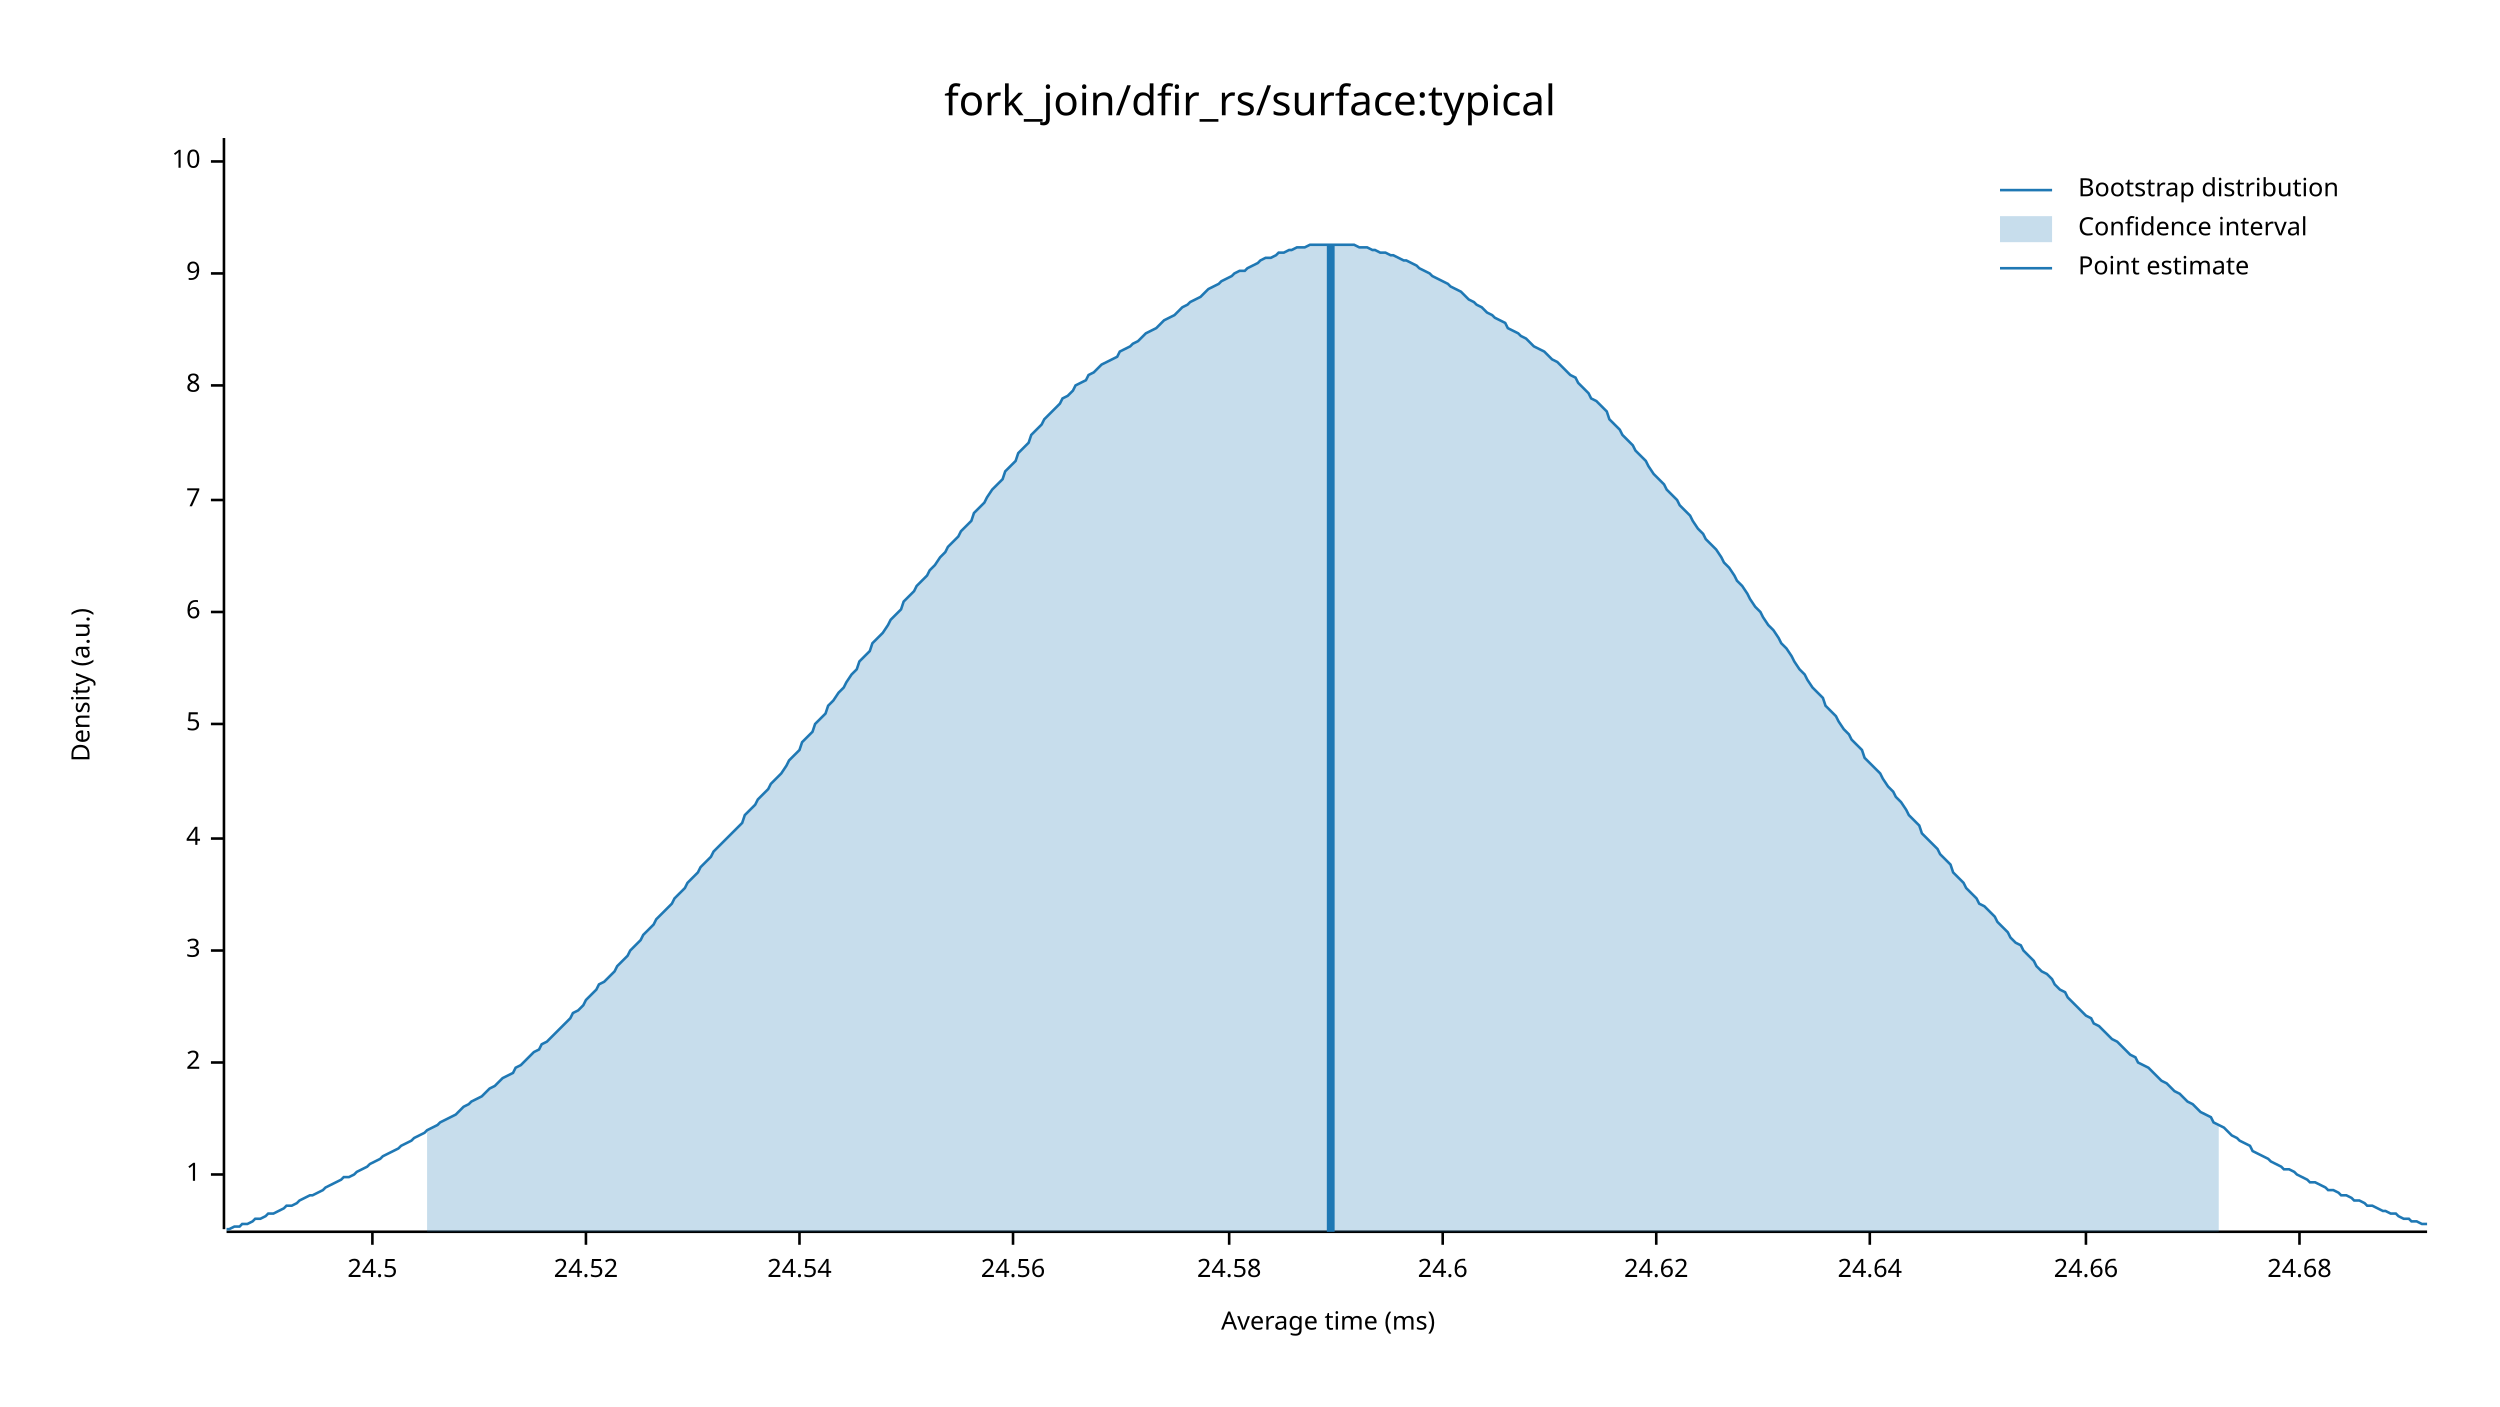
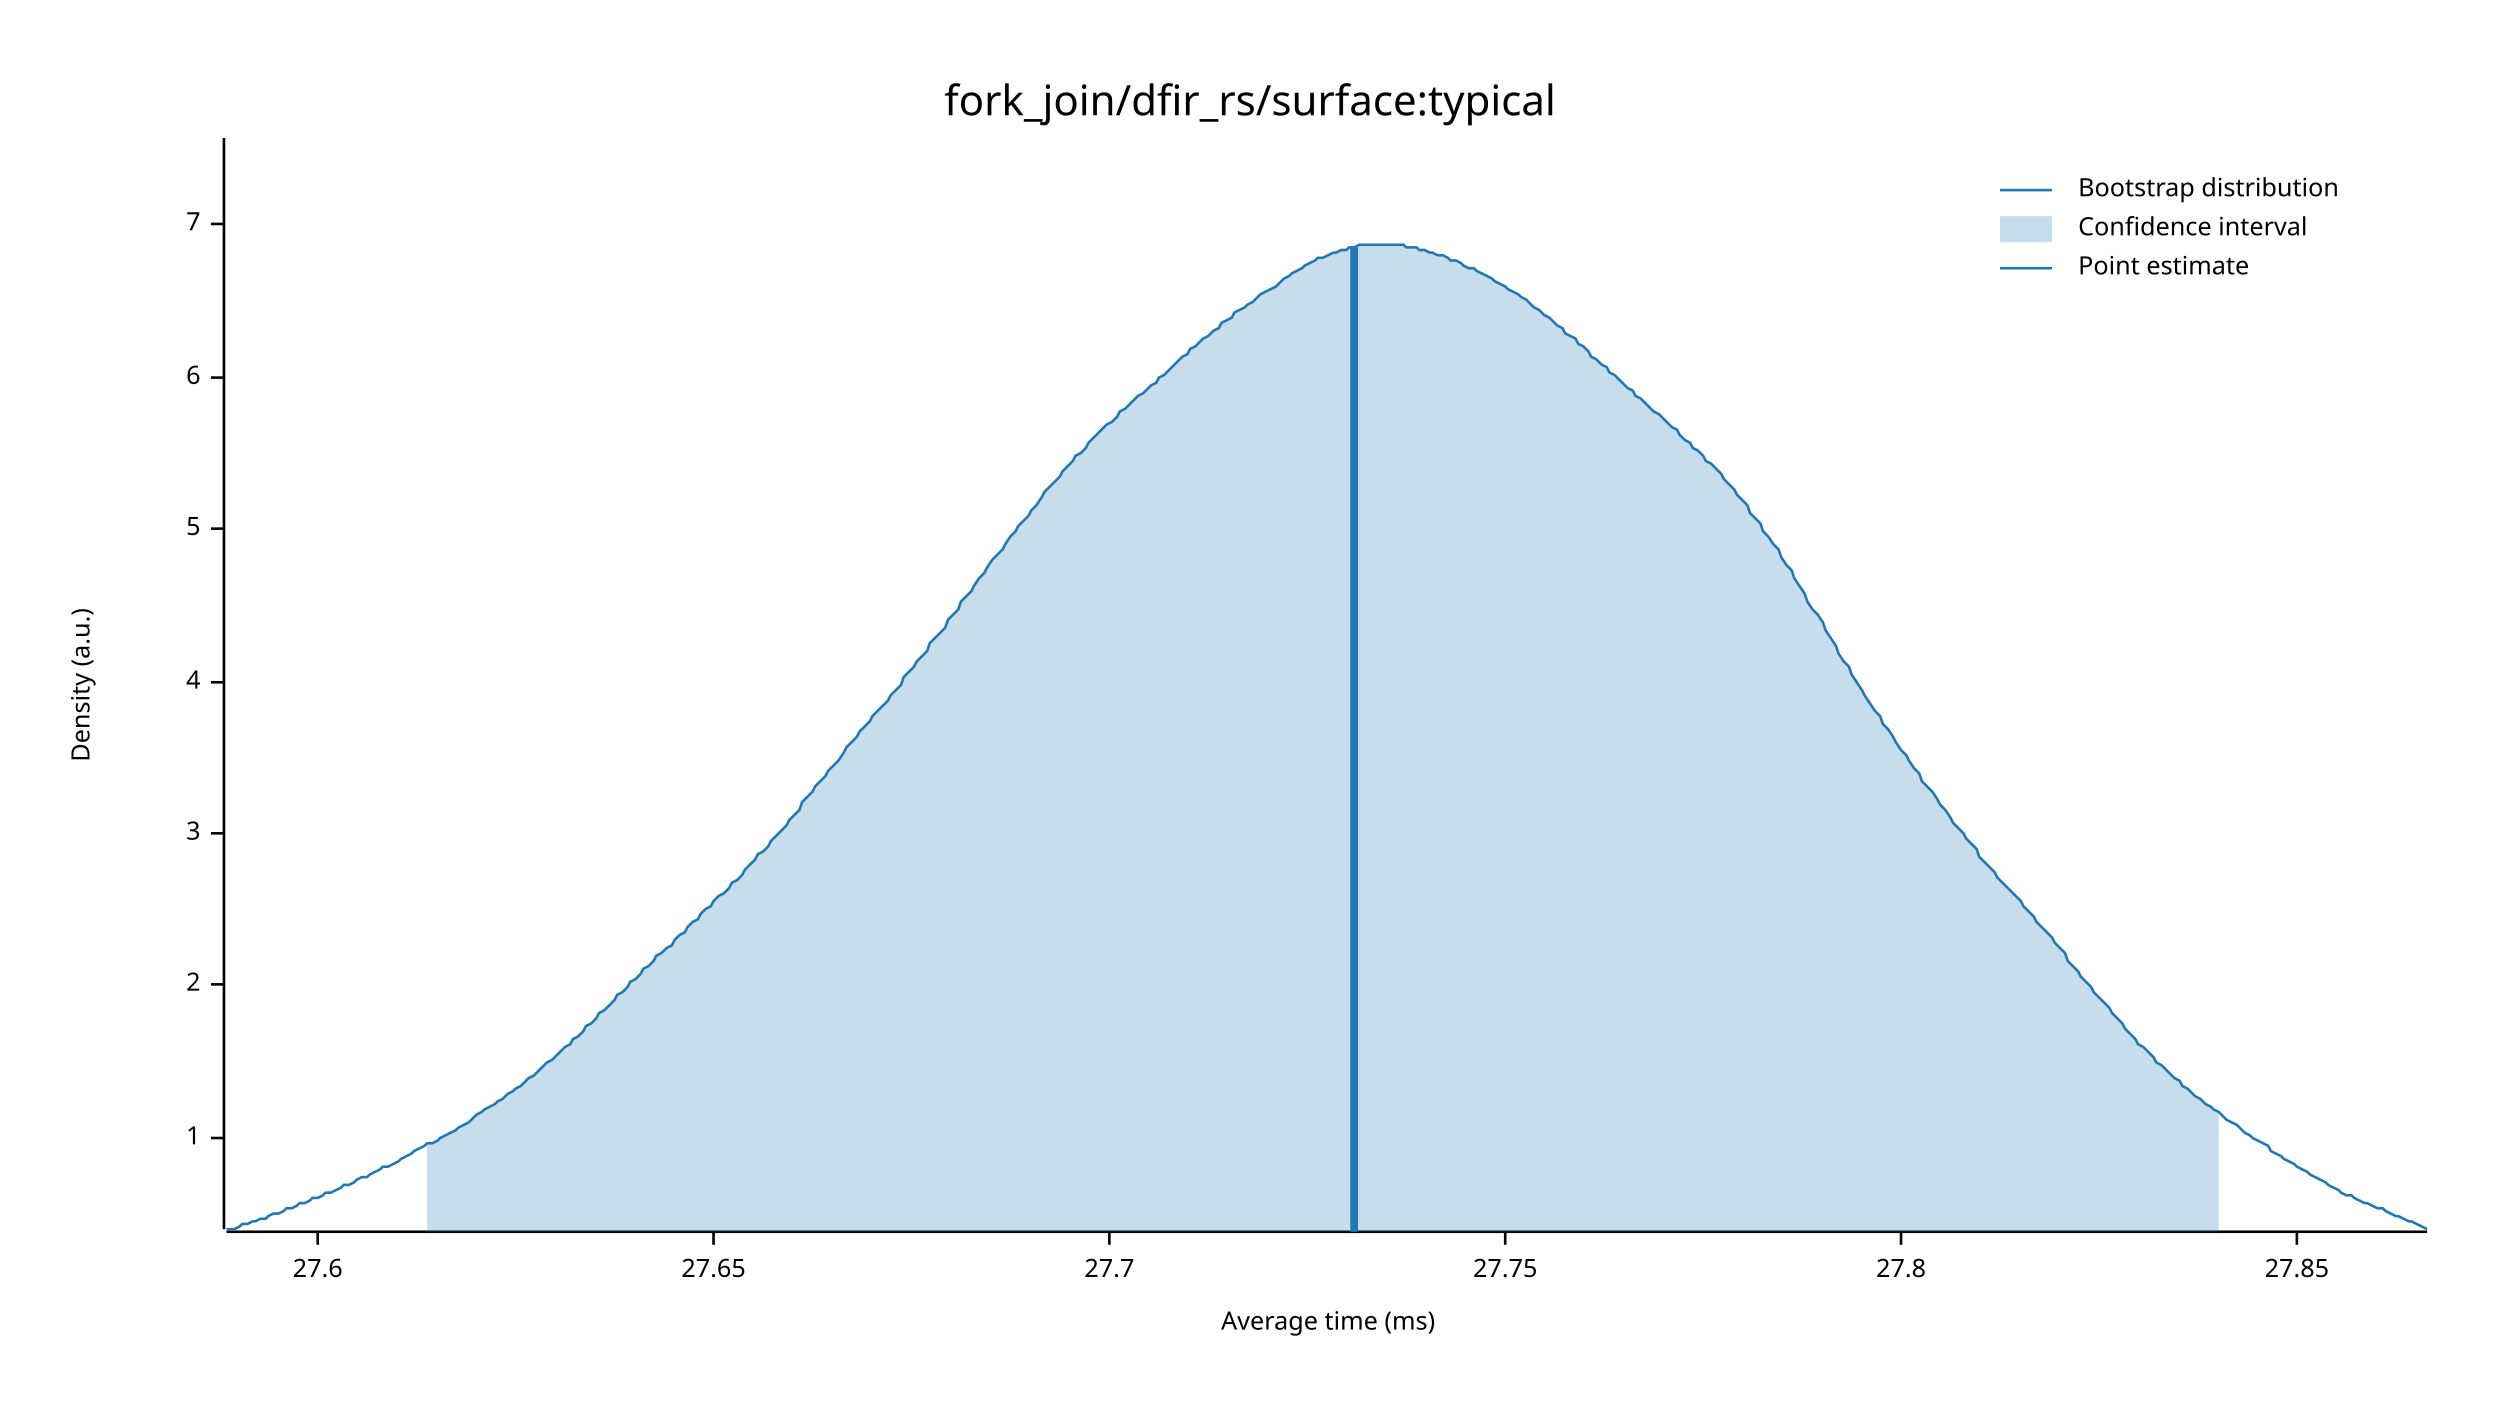
<svg xmlns="http://www.w3.org/2000/svg" width="960" height="540" viewBox="0 0 960 540">
  <text x="480" y="32" dy="0.76em" text-anchor="middle" font-family="sans-serif" font-size="16.129" opacity="1" fill="#000000">
fork_join/dfir_rs/surface:typical
</text>
  <text x="27" y="263" dy="0.76em" text-anchor="middle" font-family="sans-serif" font-size="9.677" opacity="1" fill="#000000" transform="rotate(270, 27, 263)">
Density (a.u.)
</text>
  <text x="510" y="513" dy="-0.5ex" text-anchor="middle" font-family="sans-serif" font-size="9.677" opacity="1" fill="#000000">
Average time (ms)
</text>
  <polyline fill="none" opacity="1" stroke="#000000" stroke-width="1" points="86,53 86,472 " />
-   <text x="77" y="451" dy="0.5ex" text-anchor="end" font-family="sans-serif" font-size="9.677" opacity="1" fill="#000000">
+   <text x="77" y="437" dy="0.5ex" text-anchor="end" font-family="sans-serif" font-size="9.677" opacity="1" fill="#000000">
1
</text>
-   <polyline fill="none" opacity="1" stroke="#000000" stroke-width="1" points="81,451 86,451 " />
-   <text x="77" y="408" dy="0.5ex" text-anchor="end" font-family="sans-serif" font-size="9.677" opacity="1" fill="#000000">
+   <polyline fill="none" opacity="1" stroke="#000000" stroke-width="1" points="81,437 86,437 " />
+   <text x="77" y="378" dy="0.5ex" text-anchor="end" font-family="sans-serif" font-size="9.677" opacity="1" fill="#000000">
2
</text>
-   <polyline fill="none" opacity="1" stroke="#000000" stroke-width="1" points="81,408 86,408 " />
-   <text x="77" y="365" dy="0.5ex" text-anchor="end" font-family="sans-serif" font-size="9.677" opacity="1" fill="#000000">
+   <polyline fill="none" opacity="1" stroke="#000000" stroke-width="1" points="81,378 86,378 " />
+   <text x="77" y="320" dy="0.5ex" text-anchor="end" font-family="sans-serif" font-size="9.677" opacity="1" fill="#000000">
3
</text>
-   <polyline fill="none" opacity="1" stroke="#000000" stroke-width="1" points="81,365 86,365 " />
-   <text x="77" y="322" dy="0.5ex" text-anchor="end" font-family="sans-serif" font-size="9.677" opacity="1" fill="#000000">
+   <polyline fill="none" opacity="1" stroke="#000000" stroke-width="1" points="81,320 86,320 " />
+   <text x="77" y="262" dy="0.5ex" text-anchor="end" font-family="sans-serif" font-size="9.677" opacity="1" fill="#000000">
4
</text>
-   <polyline fill="none" opacity="1" stroke="#000000" stroke-width="1" points="81,322 86,322 " />
-   <text x="77" y="278" dy="0.5ex" text-anchor="end" font-family="sans-serif" font-size="9.677" opacity="1" fill="#000000">
+   <polyline fill="none" opacity="1" stroke="#000000" stroke-width="1" points="81,262 86,262 " />
+   <text x="77" y="203" dy="0.5ex" text-anchor="end" font-family="sans-serif" font-size="9.677" opacity="1" fill="#000000">
5
</text>
-   <polyline fill="none" opacity="1" stroke="#000000" stroke-width="1" points="81,278 86,278 " />
-   <text x="77" y="235" dy="0.5ex" text-anchor="end" font-family="sans-serif" font-size="9.677" opacity="1" fill="#000000">
+   <polyline fill="none" opacity="1" stroke="#000000" stroke-width="1" points="81,203 86,203 " />
+   <text x="77" y="145" dy="0.5ex" text-anchor="end" font-family="sans-serif" font-size="9.677" opacity="1" fill="#000000">
6
</text>
-   <polyline fill="none" opacity="1" stroke="#000000" stroke-width="1" points="81,235 86,235 " />
-   <text x="77" y="192" dy="0.5ex" text-anchor="end" font-family="sans-serif" font-size="9.677" opacity="1" fill="#000000">
+   <polyline fill="none" opacity="1" stroke="#000000" stroke-width="1" points="81,145 86,145 " />
+   <text x="77" y="86" dy="0.5ex" text-anchor="end" font-family="sans-serif" font-size="9.677" opacity="1" fill="#000000">
7
</text>
-   <polyline fill="none" opacity="1" stroke="#000000" stroke-width="1" points="81,192 86,192 " />
-   <text x="77" y="148" dy="0.5ex" text-anchor="end" font-family="sans-serif" font-size="9.677" opacity="1" fill="#000000">
- 8
+   <polyline fill="none" opacity="1" stroke="#000000" stroke-width="1" points="81,86 86,86 " />
+   <polyline fill="none" opacity="1" stroke="#000000" stroke-width="1" points="87,473 932,473 " />
+   <text x="122" y="483" dy="0.76em" text-anchor="middle" font-family="sans-serif" font-size="9.677" opacity="1" fill="#000000">
+ 27.6
</text>
-   <polyline fill="none" opacity="1" stroke="#000000" stroke-width="1" points="81,148 86,148 " />
-   <text x="77" y="105" dy="0.5ex" text-anchor="end" font-family="sans-serif" font-size="9.677" opacity="1" fill="#000000">
- 9
+   <polyline fill="none" opacity="1" stroke="#000000" stroke-width="1" points="122,473 122,478 " />
+   <text x="274" y="483" dy="0.76em" text-anchor="middle" font-family="sans-serif" font-size="9.677" opacity="1" fill="#000000">
+ 27.65
</text>
-   <polyline fill="none" opacity="1" stroke="#000000" stroke-width="1" points="81,105 86,105 " />
-   <text x="77" y="62" dy="0.5ex" text-anchor="end" font-family="sans-serif" font-size="9.677" opacity="1" fill="#000000">
- 10
+   <polyline fill="none" opacity="1" stroke="#000000" stroke-width="1" points="274,473 274,478 " />
+   <text x="426" y="483" dy="0.76em" text-anchor="middle" font-family="sans-serif" font-size="9.677" opacity="1" fill="#000000">
+ 27.7
</text>
-   <polyline fill="none" opacity="1" stroke="#000000" stroke-width="1" points="81,62 86,62 " />
-   <polyline fill="none" opacity="1" stroke="#000000" stroke-width="1" points="87,473 932,473 " />
-   <text x="143" y="483" dy="0.76em" text-anchor="middle" font-family="sans-serif" font-size="9.677" opacity="1" fill="#000000">
- 24.5
+   <polyline fill="none" opacity="1" stroke="#000000" stroke-width="1" points="426,473 426,478 " />
+   <text x="578" y="483" dy="0.76em" text-anchor="middle" font-family="sans-serif" font-size="9.677" opacity="1" fill="#000000">
+ 27.75
</text>
-   <polyline fill="none" opacity="1" stroke="#000000" stroke-width="1" points="143,473 143,478 " />
-   <text x="225" y="483" dy="0.76em" text-anchor="middle" font-family="sans-serif" font-size="9.677" opacity="1" fill="#000000">
- 24.52
+   <polyline fill="none" opacity="1" stroke="#000000" stroke-width="1" points="578,473 578,478 " />
+   <text x="730" y="483" dy="0.76em" text-anchor="middle" font-family="sans-serif" font-size="9.677" opacity="1" fill="#000000">
+ 27.8
</text>
-   <polyline fill="none" opacity="1" stroke="#000000" stroke-width="1" points="225,473 225,478 " />
-   <text x="307" y="483" dy="0.76em" text-anchor="middle" font-family="sans-serif" font-size="9.677" opacity="1" fill="#000000">
- 24.54
+   <polyline fill="none" opacity="1" stroke="#000000" stroke-width="1" points="730,473 730,478 " />
+   <text x="882" y="483" dy="0.76em" text-anchor="middle" font-family="sans-serif" font-size="9.677" opacity="1" fill="#000000">
+ 27.85
</text>
-   <polyline fill="none" opacity="1" stroke="#000000" stroke-width="1" points="307,473 307,478 " />
-   <text x="389" y="483" dy="0.76em" text-anchor="middle" font-family="sans-serif" font-size="9.677" opacity="1" fill="#000000">
- 24.56
- </text>
-   <polyline fill="none" opacity="1" stroke="#000000" stroke-width="1" points="389,473 389,478 " />
-   <text x="472" y="483" dy="0.76em" text-anchor="middle" font-family="sans-serif" font-size="9.677" opacity="1" fill="#000000">
- 24.58
- </text>
-   <polyline fill="none" opacity="1" stroke="#000000" stroke-width="1" points="472,473 472,478 " />
-   <text x="554" y="483" dy="0.76em" text-anchor="middle" font-family="sans-serif" font-size="9.677" opacity="1" fill="#000000">
- 24.6
- </text>
-   <polyline fill="none" opacity="1" stroke="#000000" stroke-width="1" points="554,473 554,478 " />
-   <text x="636" y="483" dy="0.76em" text-anchor="middle" font-family="sans-serif" font-size="9.677" opacity="1" fill="#000000">
- 24.62
- </text>
-   <polyline fill="none" opacity="1" stroke="#000000" stroke-width="1" points="636,473 636,478 " />
-   <text x="718" y="483" dy="0.76em" text-anchor="middle" font-family="sans-serif" font-size="9.677" opacity="1" fill="#000000">
- 24.64
- </text>
-   <polyline fill="none" opacity="1" stroke="#000000" stroke-width="1" points="718,473 718,478 " />
-   <text x="801" y="483" dy="0.76em" text-anchor="middle" font-family="sans-serif" font-size="9.677" opacity="1" fill="#000000">
- 24.66
- </text>
-   <polyline fill="none" opacity="1" stroke="#000000" stroke-width="1" points="801,473 801,478 " />
-   <text x="883" y="483" dy="0.76em" text-anchor="middle" font-family="sans-serif" font-size="9.677" opacity="1" fill="#000000">
- 24.68
- </text>
-   <polyline fill="none" opacity="1" stroke="#000000" stroke-width="1" points="883,473 883,478 " />
-   <polyline fill="none" opacity="1" stroke="#1F78B4" stroke-width="1" points="87,472 88,472 90,471 92,471 93,470 95,470 97,469 98,468 100,468 102,467 103,466 105,466 107,465 109,464 110,463 112,463 114,462 115,461 117,460 119,459 120,459 122,458 124,457 125,456 127,455 129,454 131,453 132,452 134,452 136,451 137,450 139,449 141,448 142,447 144,446 146,445 147,444 149,443 151,442 153,441 154,440 156,439 158,438 159,437 161,436 163,435 164,434 166,433 168,432 169,431 171,430 173,429 175,428 176,427 178,425 180,424 181,423 183,422 185,421 186,420 188,418 190,417 191,416 193,414 195,413 197,412 198,410 200,409 202,407 203,406 205,404 207,403 208,401 210,400 212,398 214,396 215,395 217,393 219,391 220,389 222,388 224,386 225,384 227,382 229,380 230,378 232,377 234,375 236,373 237,371 239,369 241,367 242,365 244,363 246,361 247,359 249,357 251,355 252,353 254,351 256,349 258,347 259,345 261,343 263,341 264,339 266,337 268,335 269,333 271,331 273,329 274,327 276,325 278,323 280,321 281,320 283,318 285,316 286,313 288,311 290,309 291,307 293,305 295,303 296,301 298,299 300,297 302,294 303,292 305,290 307,288 308,285 310,283 312,281 313,278 315,276 317,274 318,271 320,269 322,266 324,264 325,262 327,259 329,257 330,254 332,252 334,250 335,247 337,245 339,243 341,240 342,238 344,236 346,234 347,231 349,229 351,227 352,225 354,223 356,221 357,219 359,217 361,214 363,212 364,210 366,208 368,206 369,204 371,202 373,200 374,197 376,195 378,193 379,191 381,188 383,186 385,184 386,181 388,179 390,177 391,174 393,172 395,170 396,167 398,165 400,163 401,161 403,159 405,157 407,155 408,153 410,152 412,150 413,148 415,147 417,146 418,144 420,143 422,141 423,140 425,139 427,138 429,137 430,135 432,134 434,133 435,132 437,131 439,129 440,128 442,127 444,126 445,125 447,123 449,122 451,121 452,120 454,118 456,117 457,116 459,115 461,114 462,113 464,111 466,110 468,109 469,108 471,107 473,106 474,105 476,104 478,104 479,103 481,102 483,101 484,100 486,99 488,99 490,98 491,97 493,97 495,96 496,96 498,95 500,95 501,95 503,94 505,94 506,94 508,94 510,94 512,94 513,94 515,94 517,94 518,94 520,94 522,95 523,95 525,95 527,96 528,96 530,97 532,97 534,98 535,98 537,99 539,100 540,100 542,101 544,102 545,103 547,104 549,105 550,106 552,107 554,108 556,109 557,110 559,111 561,112 562,113 564,115 566,116 567,117 569,118 571,120 573,121 574,122 576,123 578,124 579,126 581,127 583,128 584,129 586,130 588,132 589,133 591,134 593,135 595,137 596,138 598,139 600,141 601,142 603,144 605,145 606,147 608,149 610,151 611,153 613,154 615,156 617,158 618,161 620,163 622,165 623,167 625,169 627,171 628,173 630,175 632,177 633,179 635,182 637,184 639,186 640,188 642,190 644,192 645,194 647,196 649,198 650,200 652,203 654,205 655,207 657,209 659,211 661,214 662,216 664,218 666,221 667,223 669,225 671,228 672,230 674,233 676,235 677,237 679,240 681,242 683,245 684,247 686,249 688,252 689,254 691,257 693,259 694,261 696,264 698,266 700,268 701,271 703,273 705,275 706,277 708,280 710,282 711,284 713,286 715,288 716,291 718,293 720,295 722,297 723,299 725,302 727,304 728,306 730,308 732,311 733,313 735,315 737,317 738,320 740,322 742,324 744,326 745,328 747,330 749,332 750,335 752,337 754,339 755,341 757,343 759,345 760,347 762,348 764,350 766,352 767,354 769,356 771,358 772,360 774,362 776,363 777,365 779,367 781,369 782,371 784,373 786,374 788,376 789,378 791,380 793,381 794,383 796,385 798,387 799,388 801,390 803,391 804,393 806,394 808,396 810,398 811,399 813,400 815,402 816,403 818,405 820,406 821,408 823,409 825,410 827,412 828,413 830,415 832,416 833,417 835,419 837,420 838,421 840,423 842,424 843,425 845,427 847,428 849,429 850,431 852,432 854,433 855,434 857,436 859,437 860,438 862,439 864,440 865,442 867,443 869,444 871,445 872,446 874,447 876,448 877,449 879,449 881,450 882,451 884,452 886,453 887,454 889,454 891,455 893,456 894,457 896,457 898,458 899,459 901,459 903,460 904,461 906,461 908,462 909,463 911,463 913,464 915,465 916,465 918,466 920,466 921,467 923,468 925,468 926,469 928,469 930,470 932,470 " />
-   <polygon opacity="0.25" fill="#1F78B4" points="164,434 166,433 168,432 169,431 171,430 173,429 175,428 176,427 178,425 180,424 181,423 183,422 185,421 186,420 188,418 190,417 191,416 193,414 195,413 197,412 198,410 200,409 202,407 203,406 205,404 207,403 208,401 210,400 212,398 214,396 215,395 217,393 219,391 220,389 222,388 224,386 225,384 227,382 229,380 230,378 232,377 234,375 236,373 237,371 239,369 241,367 242,365 244,363 246,361 247,359 249,357 251,355 252,353 254,351 256,349 258,347 259,345 261,343 263,341 264,339 266,337 268,335 269,333 271,331 273,329 274,327 276,325 278,323 280,321 281,320 283,318 285,316 286,313 288,311 290,309 291,307 293,305 295,303 296,301 298,299 300,297 302,294 303,292 305,290 307,288 308,285 310,283 312,281 313,278 315,276 317,274 318,271 320,269 322,266 324,264 325,262 327,259 329,257 330,254 332,252 334,250 335,247 337,245 339,243 341,240 342,238 344,236 346,234 347,231 349,229 351,227 352,225 354,223 356,221 357,219 359,217 361,214 363,212 364,210 366,208 368,206 369,204 371,202 373,200 374,197 376,195 378,193 379,191 381,188 383,186 385,184 386,181 388,179 390,177 391,174 393,172 395,170 396,167 398,165 400,163 401,161 403,159 405,157 407,155 408,153 410,152 412,150 413,148 415,147 417,146 418,144 420,143 422,141 423,140 425,139 427,138 429,137 430,135 432,134 434,133 435,132 437,131 439,129 440,128 442,127 444,126 445,125 447,123 449,122 451,121 452,120 454,118 456,117 457,116 459,115 461,114 462,113 464,111 466,110 468,109 469,108 471,107 473,106 474,105 476,104 478,104 479,103 481,102 483,101 484,100 486,99 488,99 490,98 491,97 493,97 495,96 496,96 498,95 500,95 501,95 503,94 505,94 506,94 508,94 510,94 512,94 513,94 515,94 517,94 518,94 520,94 522,95 523,95 525,95 527,96 528,96 530,97 532,97 534,98 535,98 537,99 539,100 540,100 542,101 544,102 545,103 547,104 549,105 550,106 552,107 554,108 556,109 557,110 559,111 561,112 562,113 564,115 566,116 567,117 569,118 571,120 573,121 574,122 576,123 578,124 579,126 581,127 583,128 584,129 586,130 588,132 589,133 591,134 593,135 595,137 596,138 598,139 600,141 601,142 603,144 605,145 606,147 608,149 610,151 611,153 613,154 615,156 617,158 618,161 620,163 622,165 623,167 625,169 627,171 628,173 630,175 632,177 633,179 635,182 637,184 639,186 640,188 642,190 644,192 645,194 647,196 649,198 650,200 652,203 654,205 655,207 657,209 659,211 661,214 662,216 664,218 666,221 667,223 669,225 671,228 672,230 674,233 676,235 677,237 679,240 681,242 683,245 684,247 686,249 688,252 689,254 691,257 693,259 694,261 696,264 698,266 700,268 701,271 703,273 705,275 706,277 708,280 710,282 711,284 713,286 715,288 716,291 718,293 720,295 722,297 723,299 725,302 727,304 728,306 730,308 732,311 733,313 735,315 737,317 738,320 740,322 742,324 744,326 745,328 747,330 749,332 750,335 752,337 754,339 755,341 757,343 759,345 760,347 762,348 764,350 766,352 767,354 769,356 771,358 772,360 774,362 776,363 777,365 779,367 781,369 782,371 784,373 786,374 788,376 789,378 791,380 793,381 794,383 796,385 798,387 799,388 801,390 803,391 804,393 806,394 808,396 810,398 811,399 813,400 815,402 816,403 818,405 820,406 821,408 823,409 825,410 827,412 828,413 830,415 832,416 833,417 835,419 837,420 838,421 840,423 842,424 843,425 845,427 847,428 849,429 850,431 852,432 852,473 164,473 " />
-   <polyline fill="none" opacity="1" stroke="#1F78B4" stroke-width="3" points="511,473 511,94 " />
+   <polyline fill="none" opacity="1" stroke="#000000" stroke-width="1" points="882,473 882,478 " />
+   <polyline fill="none" opacity="1" stroke="#1F78B4" stroke-width="1" points="87,472 88,472 90,472 92,471 93,470 95,470 97,469 98,469 100,468 102,468 103,467 105,466 107,466 109,465 110,464 112,464 114,463 115,462 117,462 119,461 120,460 122,460 124,459 125,458 127,458 129,457 131,456 132,455 134,455 136,454 137,453 139,452 141,452 142,451 144,450 146,449 147,448 149,448 151,447 153,446 154,445 156,444 158,443 159,442 161,441 163,440 164,439 166,439 168,438 169,437 171,436 173,435 175,434 176,433 178,432 180,431 181,430 183,428 185,427 186,426 188,425 190,424 191,423 193,422 195,420 197,419 198,418 200,417 202,415 203,414 205,413 207,411 208,410 210,408 212,407 214,405 215,404 217,402 219,401 220,399 222,398 224,396 225,394 227,393 229,391 230,389 232,388 234,386 236,384 237,382 239,381 241,379 242,377 244,376 246,374 247,372 249,371 251,369 252,367 254,366 256,364 258,363 259,361 261,359 263,358 264,356 266,354 268,353 269,351 271,349 273,348 274,346 276,344 278,343 280,341 281,339 283,338 285,336 286,334 288,332 290,330 291,328 293,327 295,325 296,323 298,321 300,319 302,317 303,315 305,313 307,311 308,308 310,306 312,304 313,302 315,300 317,298 318,296 320,294 322,292 324,289 325,287 327,285 329,283 330,281 332,279 334,277 335,275 337,273 339,271 341,269 342,267 344,265 346,263 347,260 349,258 351,256 352,254 354,252 356,250 357,247 359,245 361,243 363,241 364,238 366,236 368,234 369,231 371,229 373,227 374,225 376,222 378,220 379,218 381,215 383,213 385,211 386,209 388,206 390,204 391,202 393,200 395,198 396,196 398,194 400,191 401,189 403,187 405,185 407,183 408,181 410,179 412,177 413,175 415,174 417,172 418,170 420,168 422,166 423,165 425,163 427,162 429,160 430,158 432,157 434,155 435,154 437,152 439,151 440,150 442,148 444,147 445,145 447,144 449,142 451,140 452,139 454,137 456,136 457,134 459,133 461,131 462,130 464,129 466,127 468,126 469,124 471,123 473,122 474,120 476,119 478,118 479,117 481,116 483,114 484,113 486,112 488,111 490,110 491,109 493,107 495,106 496,105 498,104 500,103 501,102 503,101 505,100 506,99 508,99 510,98 512,97 513,97 515,96 517,96 518,95 520,95 522,94 523,94 525,94 527,94 528,94 530,94 532,94 534,94 535,94 537,94 539,94 540,95 542,95 544,95 545,96 547,96 549,97 550,97 552,98 554,98 556,99 557,100 559,100 561,101 562,102 564,103 566,103 567,104 569,105 571,106 573,107 574,108 576,109 578,110 579,111 581,112 583,113 584,114 586,115 588,117 589,118 591,119 593,121 595,122 596,123 598,125 600,126 601,128 603,129 605,130 606,132 608,133 610,135 611,137 613,138 615,140 617,141 618,143 620,144 622,146 623,147 625,149 627,150 628,152 630,153 632,155 633,156 635,158 637,159 639,161 640,162 642,164 644,165 645,167 647,169 649,170 650,172 652,173 654,175 655,177 657,178 659,180 661,182 662,184 664,186 666,188 667,190 669,192 671,194 672,197 674,199 676,201 677,204 679,206 681,209 683,211 684,214 686,217 688,219 689,222 691,225 693,228 694,231 696,234 698,236 700,239 701,242 703,245 705,248 706,251 708,254 710,256 711,259 713,262 715,265 716,267 718,270 720,273 722,275 723,278 725,280 727,283 728,285 730,288 732,290 733,292 735,295 737,297 738,300 740,302 742,304 744,307 745,309 747,311 749,314 750,316 752,318 754,320 755,322 757,324 759,326 760,329 762,331 764,333 766,335 767,337 769,339 771,341 772,342 774,344 776,346 777,348 779,350 781,352 782,354 784,356 786,358 788,360 789,362 791,364 793,366 794,369 796,371 798,373 799,375 801,377 803,379 804,381 806,383 808,385 810,387 811,389 813,391 815,393 816,395 818,397 820,399 821,401 823,402 825,404 827,406 828,408 830,409 832,411 833,412 835,414 837,415 838,417 840,418 842,420 843,421 845,422 847,424 849,425 850,426 852,427 854,429 855,430 857,431 859,432 860,433 862,435 864,436 865,437 867,438 869,439 871,440 872,442 874,443 876,444 877,445 879,446 881,447 882,448 884,449 886,450 887,451 889,452 891,453 893,454 894,455 896,456 898,457 899,458 901,459 903,459 904,460 906,461 908,462 909,462 911,463 913,464 915,464 916,465 918,466 920,467 921,467 923,468 925,469 926,469 928,470 930,471 932,472 " />
+   <polygon opacity="0.25" fill="#1F78B4" points="164,439 166,439 168,438 169,437 171,436 173,435 175,434 176,433 178,432 180,431 181,430 183,428 185,427 186,426 188,425 190,424 191,423 193,422 195,420 197,419 198,418 200,417 202,415 203,414 205,413 207,411 208,410 210,408 212,407 214,405 215,404 217,402 219,401 220,399 222,398 224,396 225,394 227,393 229,391 230,389 232,388 234,386 236,384 237,382 239,381 241,379 242,377 244,376 246,374 247,372 249,371 251,369 252,367 254,366 256,364 258,363 259,361 261,359 263,358 264,356 266,354 268,353 269,351 271,349 273,348 274,346 276,344 278,343 280,341 281,339 283,338 285,336 286,334 288,332 290,330 291,328 293,327 295,325 296,323 298,321 300,319 302,317 303,315 305,313 307,311 308,308 310,306 312,304 313,302 315,300 317,298 318,296 320,294 322,292 324,289 325,287 327,285 329,283 330,281 332,279 334,277 335,275 337,273 339,271 341,269 342,267 344,265 346,263 347,260 349,258 351,256 352,254 354,252 356,250 357,247 359,245 361,243 363,241 364,238 366,236 368,234 369,231 371,229 373,227 374,225 376,222 378,220 379,218 381,215 383,213 385,211 386,209 388,206 390,204 391,202 393,200 395,198 396,196 398,194 400,191 401,189 403,187 405,185 407,183 408,181 410,179 412,177 413,175 415,174 417,172 418,170 420,168 422,166 423,165 425,163 427,162 429,160 430,158 432,157 434,155 435,154 437,152 439,151 440,150 442,148 444,147 445,145 447,144 449,142 451,140 452,139 454,137 456,136 457,134 459,133 461,131 462,130 464,129 466,127 468,126 469,124 471,123 473,122 474,120 476,119 478,118 479,117 481,116 483,114 484,113 486,112 488,111 490,110 491,109 493,107 495,106 496,105 498,104 500,103 501,102 503,101 505,100 506,99 508,99 510,98 512,97 513,97 515,96 517,96 518,95 520,95 522,94 523,94 525,94 527,94 528,94 530,94 532,94 534,94 535,94 537,94 539,94 540,95 542,95 544,95 545,96 547,96 549,97 550,97 552,98 554,98 556,99 557,100 559,100 561,101 562,102 564,103 566,103 567,104 569,105 571,106 573,107 574,108 576,109 578,110 579,111 581,112 583,113 584,114 586,115 588,117 589,118 591,119 593,121 595,122 596,123 598,125 600,126 601,128 603,129 605,130 606,132 608,133 610,135 611,137 613,138 615,140 617,141 618,143 620,144 622,146 623,147 625,149 627,150 628,152 630,153 632,155 633,156 635,158 637,159 639,161 640,162 642,164 644,165 645,167 647,169 649,170 650,172 652,173 654,175 655,177 657,178 659,180 661,182 662,184 664,186 666,188 667,190 669,192 671,194 672,197 674,199 676,201 677,204 679,206 681,209 683,211 684,214 686,217 688,219 689,222 691,225 693,228 694,231 696,234 698,236 700,239 701,242 703,245 705,248 706,251 708,254 710,256 711,259 713,262 715,265 716,267 718,270 720,273 722,275 723,278 725,280 727,283 728,285 730,288 732,290 733,292 735,295 737,297 738,300 740,302 742,304 744,307 745,309 747,311 749,314 750,316 752,318 754,320 755,322 757,324 759,326 760,329 762,331 764,333 766,335 767,337 769,339 771,341 772,342 774,344 776,346 777,348 779,350 781,352 782,354 784,356 786,358 788,360 789,362 791,364 793,366 794,369 796,371 798,373 799,375 801,377 803,379 804,381 806,383 808,385 810,387 811,389 813,391 815,393 816,395 818,397 820,399 821,401 823,402 825,404 827,406 828,408 830,409 832,411 833,412 835,414 837,415 838,417 840,418 842,420 843,421 845,422 847,424 849,425 850,426 852,427 852,473 164,473 " />
+   <polyline fill="none" opacity="1" stroke="#1F78B4" stroke-width="3" points="520,473 520,95 " />
  <text x="798" y="68" dy="0.76em" text-anchor="start" font-family="sans-serif" font-size="9.677" opacity="1" fill="#000000">
Bootstrap distribution
</text>
  <text x="798" y="83" dy="0.76em" text-anchor="start" font-family="sans-serif" font-size="9.677" opacity="1" fill="#000000">
Confidence interval
</text>
  <text x="798" y="98" dy="0.76em" text-anchor="start" font-family="sans-serif" font-size="9.677" opacity="1" fill="#000000">
Point estimate
</text>
  <polyline fill="none" opacity="1" stroke="#1F78B4" stroke-width="1" points="768,73 788,73 " />
  <rect x="768" y="83" width="20" height="10" opacity="0.25" fill="#1F78B4" stroke="none" />
  <polyline fill="none" opacity="1" stroke="#1F78B4" stroke-width="1" points="768,103 788,103 " />
</svg>
